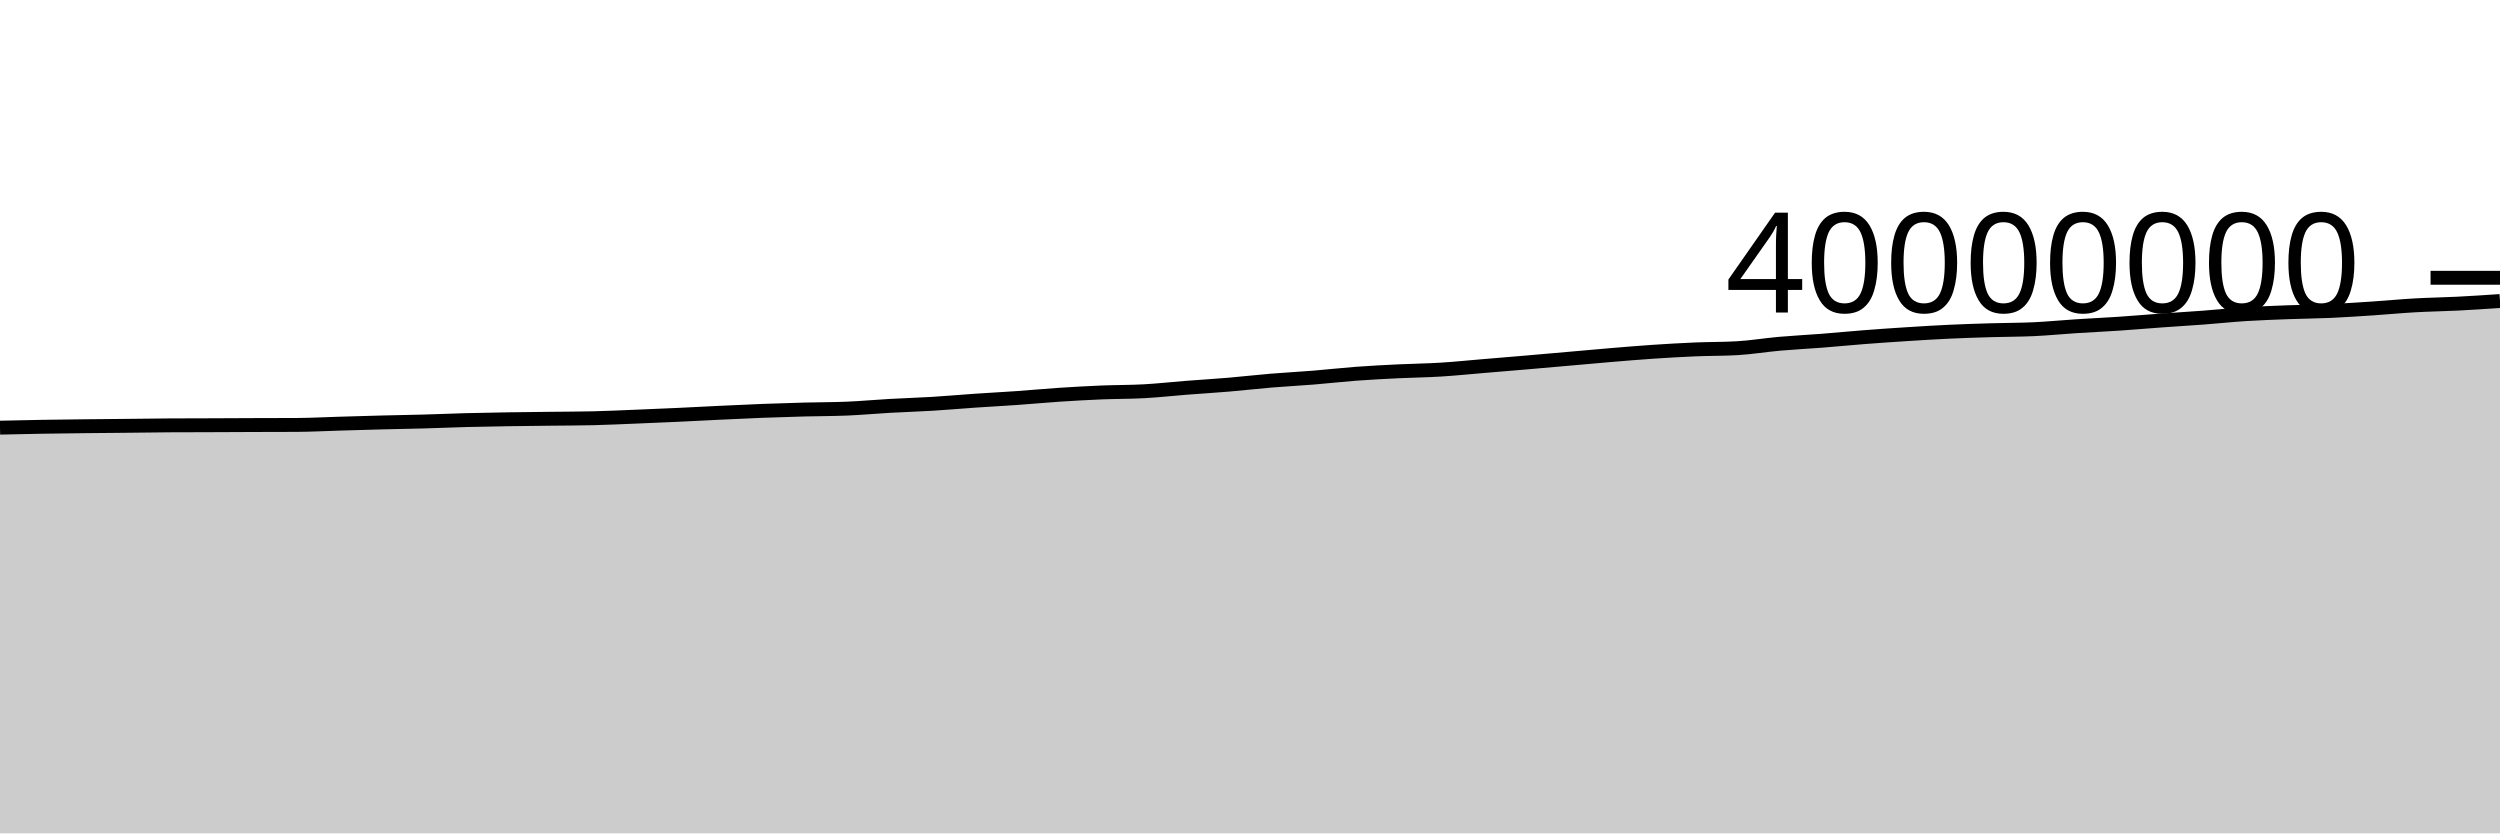
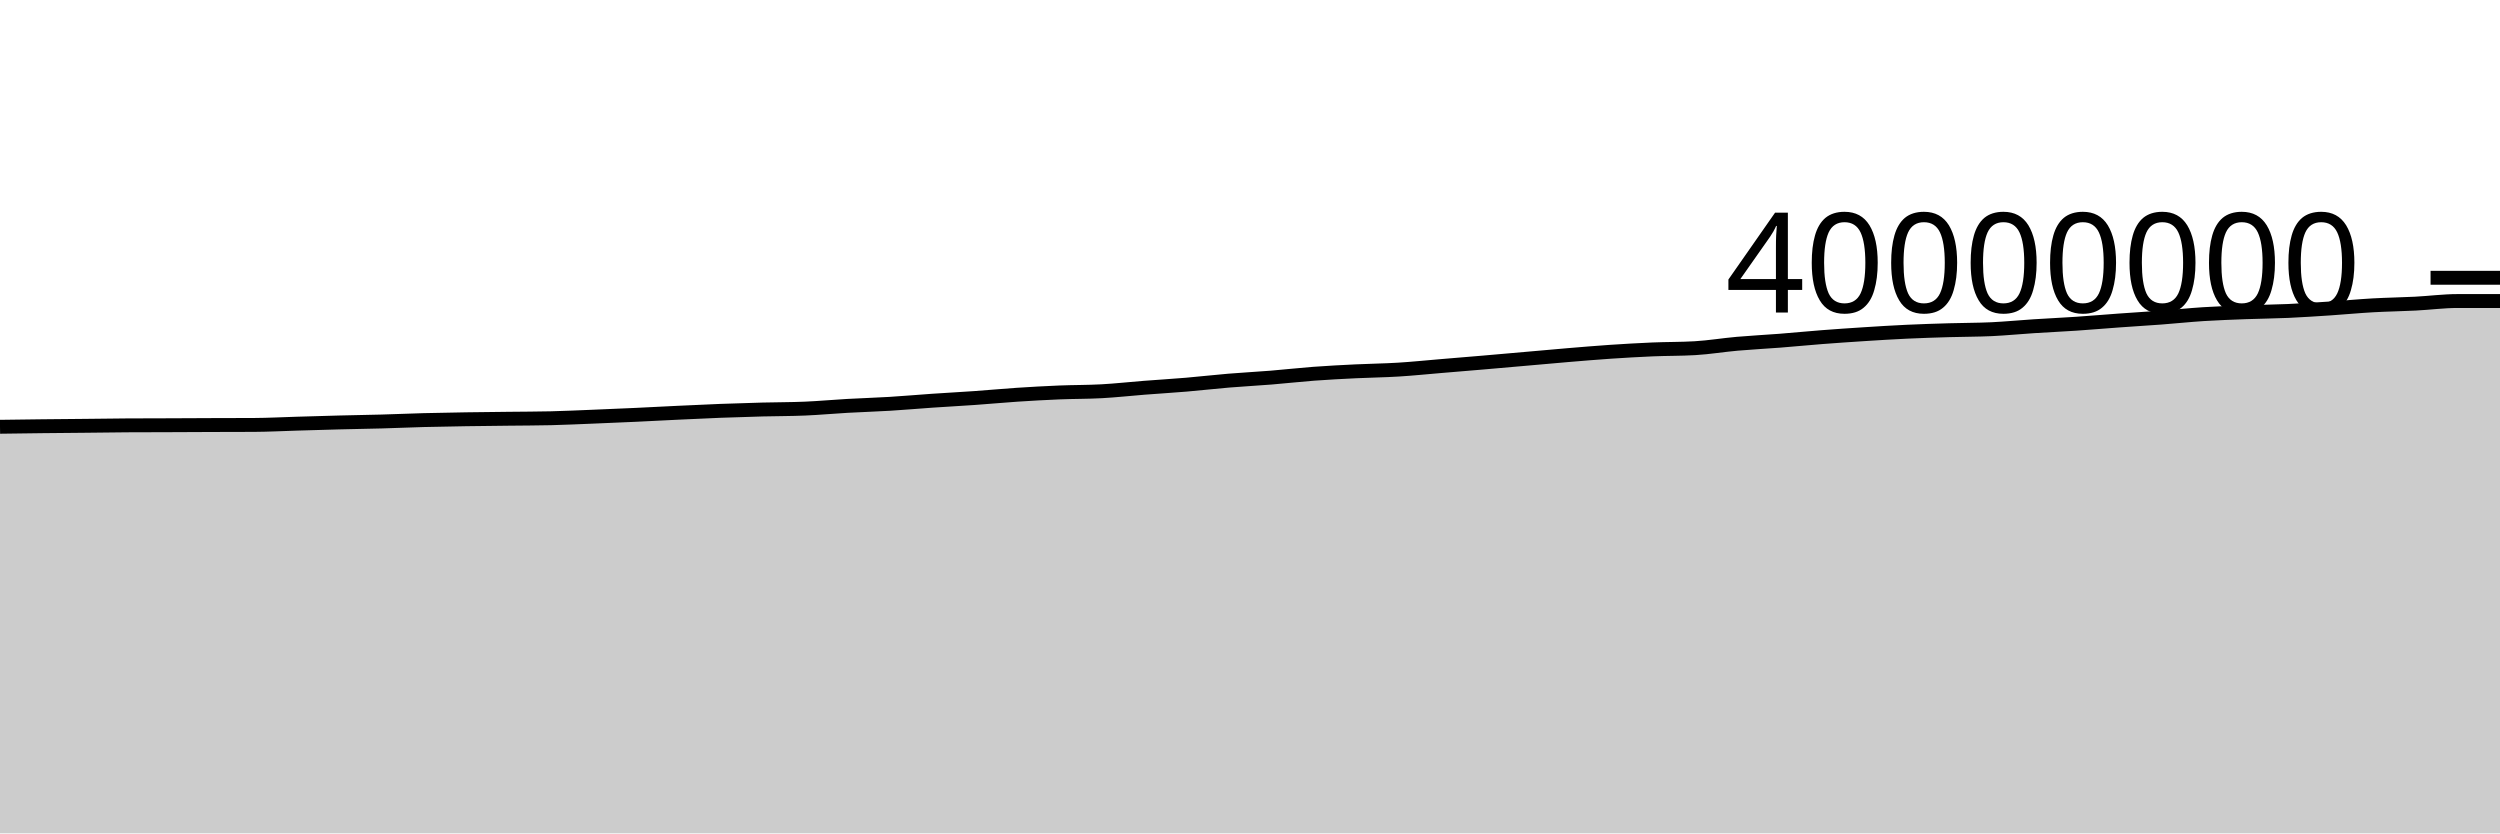
<svg xmlns="http://www.w3.org/2000/svg" viewBox="0 0 180 60">
  <g transform="translate(0,20)">
-     <path class="area" fill="rgba(0, 0, 0, 0.2)" d="M0,10.791C1.017,10.768,2.034,10.745,3.051,10.728C4.068,10.711,5.085,10.699,6.102,10.688C7.119,10.676,8.136,10.67,9.153,10.659C10.169,10.649,11.186,10.632,12.203,10.626C13.22,10.62,14.237,10.62,15.254,10.617C16.271,10.613,17.288,10.607,18.305,10.603C19.322,10.599,20.339,10.6,21.356,10.595C22.373,10.589,23.39,10.535,24.407,10.505C25.424,10.475,26.441,10.443,27.458,10.417C28.475,10.39,29.492,10.376,30.508,10.348C31.525,10.319,32.542,10.274,33.559,10.247C34.576,10.22,35.593,10.203,36.61,10.187C37.627,10.171,38.644,10.163,39.661,10.15C40.678,10.138,41.695,10.138,42.712,10.114C43.729,10.089,44.746,10.041,45.763,10C46.78,9.959,47.797,9.916,48.814,9.869C49.831,9.822,50.847,9.766,51.864,9.718C52.881,9.67,53.898,9.62,54.915,9.581C55.932,9.542,56.949,9.511,57.966,9.484C58.983,9.458,60,9.463,61.017,9.419C62.034,9.376,63.051,9.28,64.068,9.223C65.085,9.166,66.102,9.137,67.119,9.075C68.136,9.014,69.153,8.921,70.169,8.852C71.186,8.782,72.203,8.73,73.22,8.658C74.237,8.587,75.254,8.49,76.271,8.422C77.288,8.355,78.305,8.298,79.322,8.256C80.339,8.214,81.356,8.226,82.373,8.17C83.39,8.114,84.407,8,85.424,7.92C86.441,7.841,87.458,7.781,88.475,7.695C89.492,7.609,90.508,7.489,91.525,7.405C92.542,7.32,93.559,7.27,94.576,7.187C95.593,7.105,96.61,6.987,97.627,6.911C98.644,6.835,99.661,6.784,100.678,6.734C101.695,6.684,102.712,6.675,103.729,6.612C104.746,6.55,105.763,6.444,106.78,6.359C107.797,6.274,108.814,6.191,109.831,6.104C110.847,6.017,111.864,5.926,112.881,5.837C113.898,5.748,114.915,5.653,115.932,5.569C116.949,5.484,117.966,5.398,118.983,5.329C120,5.261,121.017,5.202,122.034,5.158C123.051,5.115,124.068,5.129,125.085,5.07C126.102,5.011,127.119,4.839,128.136,4.75C129.153,4.66,130.169,4.611,131.186,4.532C132.203,4.452,133.22,4.352,134.237,4.273C135.254,4.194,136.271,4.125,137.288,4.06C138.305,3.995,139.322,3.931,140.339,3.884C141.356,3.836,142.373,3.805,143.39,3.775C144.407,3.744,145.424,3.749,146.441,3.702C147.458,3.654,148.475,3.553,149.492,3.488C150.508,3.422,151.525,3.377,152.542,3.308C153.559,3.24,154.576,3.151,155.593,3.078C156.61,3.005,157.627,2.945,158.644,2.868C159.661,2.792,160.678,2.683,161.695,2.618C162.712,2.554,163.729,2.519,164.746,2.48C165.763,2.442,166.78,2.434,167.797,2.389C168.814,2.343,169.831,2.274,170.847,2.207C171.864,2.139,172.881,2.041,173.898,1.984C174.915,1.927,175.932,1.914,176.949,1.862C177.966,1.811,178.983,1.742,180,1.674L180,40C178.983,40,177.966,40,176.949,40C175.932,40,174.915,40,173.898,40C172.881,40,171.864,40,170.847,40C169.831,40,168.814,40,167.797,40C166.78,40,165.763,40,164.746,40C163.729,40,162.712,40,161.695,40C160.678,40,159.661,40,158.644,40C157.627,40,156.61,40,155.593,40C154.576,40,153.559,40,152.542,40C151.525,40,150.508,40,149.492,40C148.475,40,147.458,40,146.441,40C145.424,40,144.407,40,143.39,40C142.373,40,141.356,40,140.339,40C139.322,40,138.305,40,137.288,40C136.271,40,135.254,40,134.237,40C133.22,40,132.203,40,131.186,40C130.169,40,129.153,40,128.136,40C127.119,40,126.102,40,125.085,40C124.068,40,123.051,40,122.034,40C121.017,40,120,40,118.983,40C117.966,40,116.949,40,115.932,40C114.915,40,113.898,40,112.881,40C111.864,40,110.847,40,109.831,40C108.814,40,107.797,40,106.78,40C105.763,40,104.746,40,103.729,40C102.712,40,101.695,40,100.678,40C99.661,40,98.644,40,97.627,40C96.61,40,95.593,40,94.576,40C93.559,40,92.542,40,91.525,40C90.508,40,89.492,40,88.475,40C87.458,40,86.441,40,85.424,40C84.407,40,83.39,40,82.373,40C81.356,40,80.339,40,79.322,40C78.305,40,77.288,40,76.271,40C75.254,40,74.237,40,73.22,40C72.203,40,71.186,40,70.169,40C69.153,40,68.136,40,67.119,40C66.102,40,65.085,40,64.068,40C63.051,40,62.034,40,61.017,40C60,40,58.983,40,57.966,40C56.949,40,55.932,40,54.915,40C53.898,40,52.881,40,51.864,40C50.847,40,49.831,40,48.814,40C47.797,40,46.78,40,45.763,40C44.746,40,43.729,40,42.712,40C41.695,40,40.678,40,39.661,40C38.644,40,37.627,40,36.61,40C35.593,40,34.576,40,33.559,40C32.542,40,31.525,40,30.508,40C29.492,40,28.475,40,27.458,40C26.441,40,25.424,40,24.407,40C23.39,40,22.373,40,21.356,40C20.339,40,19.322,40,18.305,40C17.288,40,16.271,40,15.254,40C14.237,40,13.22,40,12.203,40C11.186,40,10.169,40,9.153,40C8.136,40,7.119,40,6.102,40C5.085,40,4.068,40,3.051,40C2.034,40,1.017,40,0,40Z" />
-     <path class="line" stroke="black" fill="none" d="M0,10.791C1.017,10.768,2.034,10.745,3.051,10.728C4.068,10.711,5.085,10.699,6.102,10.688C7.119,10.676,8.136,10.67,9.153,10.659C10.169,10.649,11.186,10.632,12.203,10.626C13.22,10.62,14.237,10.62,15.254,10.617C16.271,10.613,17.288,10.607,18.305,10.603C19.322,10.599,20.339,10.6,21.356,10.595C22.373,10.589,23.39,10.535,24.407,10.505C25.424,10.475,26.441,10.443,27.458,10.417C28.475,10.39,29.492,10.376,30.508,10.348C31.525,10.319,32.542,10.274,33.559,10.247C34.576,10.22,35.593,10.203,36.61,10.187C37.627,10.171,38.644,10.163,39.661,10.15C40.678,10.138,41.695,10.138,42.712,10.114C43.729,10.089,44.746,10.041,45.763,10C46.78,9.959,47.797,9.916,48.814,9.869C49.831,9.822,50.847,9.766,51.864,9.718C52.881,9.67,53.898,9.62,54.915,9.581C55.932,9.542,56.949,9.511,57.966,9.484C58.983,9.458,60,9.463,61.017,9.419C62.034,9.376,63.051,9.28,64.068,9.223C65.085,9.166,66.102,9.137,67.119,9.075C68.136,9.014,69.153,8.921,70.169,8.852C71.186,8.782,72.203,8.73,73.22,8.658C74.237,8.587,75.254,8.49,76.271,8.422C77.288,8.355,78.305,8.298,79.322,8.256C80.339,8.214,81.356,8.226,82.373,8.17C83.39,8.114,84.407,8,85.424,7.92C86.441,7.841,87.458,7.781,88.475,7.695C89.492,7.609,90.508,7.489,91.525,7.405C92.542,7.32,93.559,7.27,94.576,7.187C95.593,7.105,96.61,6.987,97.627,6.911C98.644,6.835,99.661,6.784,100.678,6.734C101.695,6.684,102.712,6.675,103.729,6.612C104.746,6.55,105.763,6.444,106.78,6.359C107.797,6.274,108.814,6.191,109.831,6.104C110.847,6.017,111.864,5.926,112.881,5.837C113.898,5.748,114.915,5.653,115.932,5.569C116.949,5.484,117.966,5.398,118.983,5.329C120,5.261,121.017,5.202,122.034,5.158C123.051,5.115,124.068,5.129,125.085,5.07C126.102,5.011,127.119,4.839,128.136,4.75C129.153,4.66,130.169,4.611,131.186,4.532C132.203,4.452,133.22,4.352,134.237,4.273C135.254,4.194,136.271,4.125,137.288,4.06C138.305,3.995,139.322,3.931,140.339,3.884C141.356,3.836,142.373,3.805,143.39,3.775C144.407,3.744,145.424,3.749,146.441,3.702C147.458,3.654,148.475,3.553,149.492,3.488C150.508,3.422,151.525,3.377,152.542,3.308C153.559,3.24,154.576,3.151,155.593,3.078C156.61,3.005,157.627,2.945,158.644,2.868C159.661,2.792,160.678,2.683,161.695,2.618C162.712,2.554,163.729,2.519,164.746,2.48C165.763,2.442,166.78,2.434,167.797,2.389C168.814,2.343,169.831,2.274,170.847,2.207C171.864,2.139,172.881,2.041,173.898,1.984C174.915,1.927,175.932,1.914,176.949,1.862C177.966,1.811,178.983,1.742,180,1.674" />
+     <path class="area" fill="rgba(0, 0, 0, 0.2)" d="M0,10.728C1.017,10.714,2.034,10.699,3.051,10.688C4.068,10.676,5.085,10.67,6.102,10.659C7.119,10.649,8.136,10.632,9.153,10.626C10.169,10.62,11.186,10.62,12.203,10.617C13.22,10.613,14.237,10.607,15.254,10.603C16.271,10.599,17.288,10.6,18.305,10.595C19.322,10.589,20.339,10.535,21.356,10.505C22.373,10.475,23.39,10.443,24.407,10.417C25.424,10.39,26.441,10.376,27.458,10.348C28.475,10.319,29.492,10.274,30.508,10.247C31.525,10.22,32.542,10.203,33.559,10.187C34.576,10.171,35.593,10.163,36.61,10.15C37.627,10.138,38.644,10.138,39.661,10.114C40.678,10.089,41.695,10.041,42.712,10C43.729,9.959,44.746,9.916,45.763,9.869C46.78,9.822,47.797,9.766,48.814,9.718C49.831,9.67,50.847,9.62,51.864,9.581C52.881,9.542,53.898,9.511,54.915,9.484C55.932,9.458,56.949,9.463,57.966,9.419C58.983,9.376,60,9.28,61.017,9.223C62.034,9.166,63.051,9.137,64.068,9.075C65.085,9.014,66.102,8.921,67.119,8.852C68.136,8.782,69.153,8.73,70.169,8.658C71.186,8.587,72.203,8.49,73.22,8.422C74.237,8.355,75.254,8.298,76.271,8.256C77.288,8.214,78.305,8.226,79.322,8.17C80.339,8.114,81.356,8,82.373,7.92C83.39,7.841,84.407,7.781,85.424,7.695C86.441,7.609,87.458,7.489,88.475,7.405C89.492,7.32,90.508,7.27,91.525,7.187C92.542,7.105,93.559,6.987,94.576,6.911C95.593,6.835,96.61,6.784,97.627,6.734C98.644,6.684,99.661,6.675,100.678,6.612C101.695,6.55,102.712,6.444,103.729,6.359C104.746,6.274,105.763,6.191,106.78,6.104C107.797,6.017,108.814,5.926,109.831,5.837C110.847,5.748,111.864,5.653,112.881,5.569C113.898,5.484,114.915,5.398,115.932,5.329C116.949,5.261,117.966,5.202,118.983,5.158C120,5.115,121.017,5.129,122.034,5.07C123.051,5.011,124.068,4.839,125.085,4.75C126.102,4.66,127.119,4.611,128.136,4.532C129.153,4.452,130.169,4.352,131.186,4.273C132.203,4.194,133.22,4.125,134.237,4.06C135.254,3.995,136.271,3.931,137.288,3.884C138.305,3.836,139.322,3.805,140.339,3.775C141.356,3.744,142.373,3.749,143.39,3.702C144.407,3.654,145.424,3.553,146.441,3.488C147.458,3.422,148.475,3.377,149.492,3.308C150.508,3.24,151.525,3.151,152.542,3.078C153.559,3.005,154.576,2.945,155.593,2.868C156.61,2.792,157.627,2.683,158.644,2.618C159.661,2.554,160.678,2.519,161.695,2.48C162.712,2.442,163.729,2.434,164.746,2.389C165.763,2.343,166.78,2.274,167.797,2.207C168.814,2.139,169.831,2.041,170.847,1.984C171.864,1.927,172.881,1.914,173.898,1.862C174.915,1.811,175.932,1.674,176.949,1.674C177.966,1.674,178.983,1.674,180,1.674L180,40C178.983,40,177.966,40,176.949,40C175.932,40,174.915,40,173.898,40C172.881,40,171.864,40,170.847,40C169.831,40,168.814,40,167.797,40C166.78,40,165.763,40,164.746,40C163.729,40,162.712,40,161.695,40C160.678,40,159.661,40,158.644,40C157.627,40,156.61,40,155.593,40C154.576,40,153.559,40,152.542,40C151.525,40,150.508,40,149.492,40C148.475,40,147.458,40,146.441,40C145.424,40,144.407,40,143.39,40C142.373,40,141.356,40,140.339,40C139.322,40,138.305,40,137.288,40C136.271,40,135.254,40,134.237,40C133.22,40,132.203,40,131.186,40C130.169,40,129.153,40,128.136,40C127.119,40,126.102,40,125.085,40C124.068,40,123.051,40,122.034,40C121.017,40,120,40,118.983,40C117.966,40,116.949,40,115.932,40C114.915,40,113.898,40,112.881,40C111.864,40,110.847,40,109.831,40C108.814,40,107.797,40,106.78,40C105.763,40,104.746,40,103.729,40C102.712,40,101.695,40,100.678,40C99.661,40,98.644,40,97.627,40C96.61,40,95.593,40,94.576,40C93.559,40,92.542,40,91.525,40C90.508,40,89.492,40,88.475,40C87.458,40,86.441,40,85.424,40C84.407,40,83.39,40,82.373,40C81.356,40,80.339,40,79.322,40C78.305,40,77.288,40,76.271,40C75.254,40,74.237,40,73.22,40C72.203,40,71.186,40,70.169,40C69.153,40,68.136,40,67.119,40C66.102,40,65.085,40,64.068,40C63.051,40,62.034,40,61.017,40C60,40,58.983,40,57.966,40C56.949,40,55.932,40,54.915,40C53.898,40,52.881,40,51.864,40C50.847,40,49.831,40,48.814,40C47.797,40,46.78,40,45.763,40C44.746,40,43.729,40,42.712,40C41.695,40,40.678,40,39.661,40C38.644,40,37.627,40,36.61,40C35.593,40,34.576,40,33.559,40C32.542,40,31.525,40,30.508,40C29.492,40,28.475,40,27.458,40C26.441,40,25.424,40,24.407,40C23.39,40,22.373,40,21.356,40C20.339,40,19.322,40,18.305,40C17.288,40,16.271,40,15.254,40C14.237,40,13.22,40,12.203,40C11.186,40,10.169,40,9.153,40C8.136,40,7.119,40,6.102,40C5.085,40,4.068,40,3.051,40C2.034,40,1.017,40,0,40Z" />
+     <path class="line" stroke="black" fill="none" d="M0,10.728C1.017,10.714,2.034,10.699,3.051,10.688C4.068,10.676,5.085,10.67,6.102,10.659C7.119,10.649,8.136,10.632,9.153,10.626C10.169,10.62,11.186,10.62,12.203,10.617C13.22,10.613,14.237,10.607,15.254,10.603C16.271,10.599,17.288,10.6,18.305,10.595C19.322,10.589,20.339,10.535,21.356,10.505C22.373,10.475,23.39,10.443,24.407,10.417C25.424,10.39,26.441,10.376,27.458,10.348C28.475,10.319,29.492,10.274,30.508,10.247C31.525,10.22,32.542,10.203,33.559,10.187C34.576,10.171,35.593,10.163,36.61,10.15C37.627,10.138,38.644,10.138,39.661,10.114C40.678,10.089,41.695,10.041,42.712,10C43.729,9.959,44.746,9.916,45.763,9.869C46.78,9.822,47.797,9.766,48.814,9.718C49.831,9.67,50.847,9.62,51.864,9.581C52.881,9.542,53.898,9.511,54.915,9.484C55.932,9.458,56.949,9.463,57.966,9.419C58.983,9.376,60,9.28,61.017,9.223C62.034,9.166,63.051,9.137,64.068,9.075C65.085,9.014,66.102,8.921,67.119,8.852C68.136,8.782,69.153,8.73,70.169,8.658C71.186,8.587,72.203,8.49,73.22,8.422C74.237,8.355,75.254,8.298,76.271,8.256C77.288,8.214,78.305,8.226,79.322,8.17C80.339,8.114,81.356,8,82.373,7.92C83.39,7.841,84.407,7.781,85.424,7.695C86.441,7.609,87.458,7.489,88.475,7.405C89.492,7.32,90.508,7.27,91.525,7.187C92.542,7.105,93.559,6.987,94.576,6.911C95.593,6.835,96.61,6.784,97.627,6.734C98.644,6.684,99.661,6.675,100.678,6.612C101.695,6.55,102.712,6.444,103.729,6.359C104.746,6.274,105.763,6.191,106.78,6.104C107.797,6.017,108.814,5.926,109.831,5.837C110.847,5.748,111.864,5.653,112.881,5.569C113.898,5.484,114.915,5.398,115.932,5.329C116.949,5.261,117.966,5.202,118.983,5.158C120,5.115,121.017,5.129,122.034,5.07C123.051,5.011,124.068,4.839,125.085,4.75C126.102,4.66,127.119,4.611,128.136,4.532C129.153,4.452,130.169,4.352,131.186,4.273C132.203,4.194,133.22,4.125,134.237,4.06C135.254,3.995,136.271,3.931,137.288,3.884C138.305,3.836,139.322,3.805,140.339,3.775C141.356,3.744,142.373,3.749,143.39,3.702C144.407,3.654,145.424,3.553,146.441,3.488C147.458,3.422,148.475,3.377,149.492,3.308C150.508,3.24,151.525,3.151,152.542,3.078C153.559,3.005,154.576,2.945,155.593,2.868C156.61,2.792,157.627,2.683,158.644,2.618C159.661,2.554,160.678,2.519,161.695,2.48C162.712,2.442,163.729,2.434,164.746,2.389C165.763,2.343,166.78,2.274,167.797,2.207C168.814,2.139,169.831,2.041,170.847,1.984C171.864,1.927,172.881,1.914,173.898,1.862C174.915,1.811,175.932,1.674,176.949,1.674C177.966,1.674,178.983,1.674,180,1.674" />
    <path class="axis-ceiling" stroke-width="1" stroke="black" fill="none" d="M175,0L180,0" />
    <text class="axis-ceiling-label" font-family="sans-serif" text-anchor="end" font-size="10px" x="170" y="2.5">40000000</text>
  </g>
</svg>
